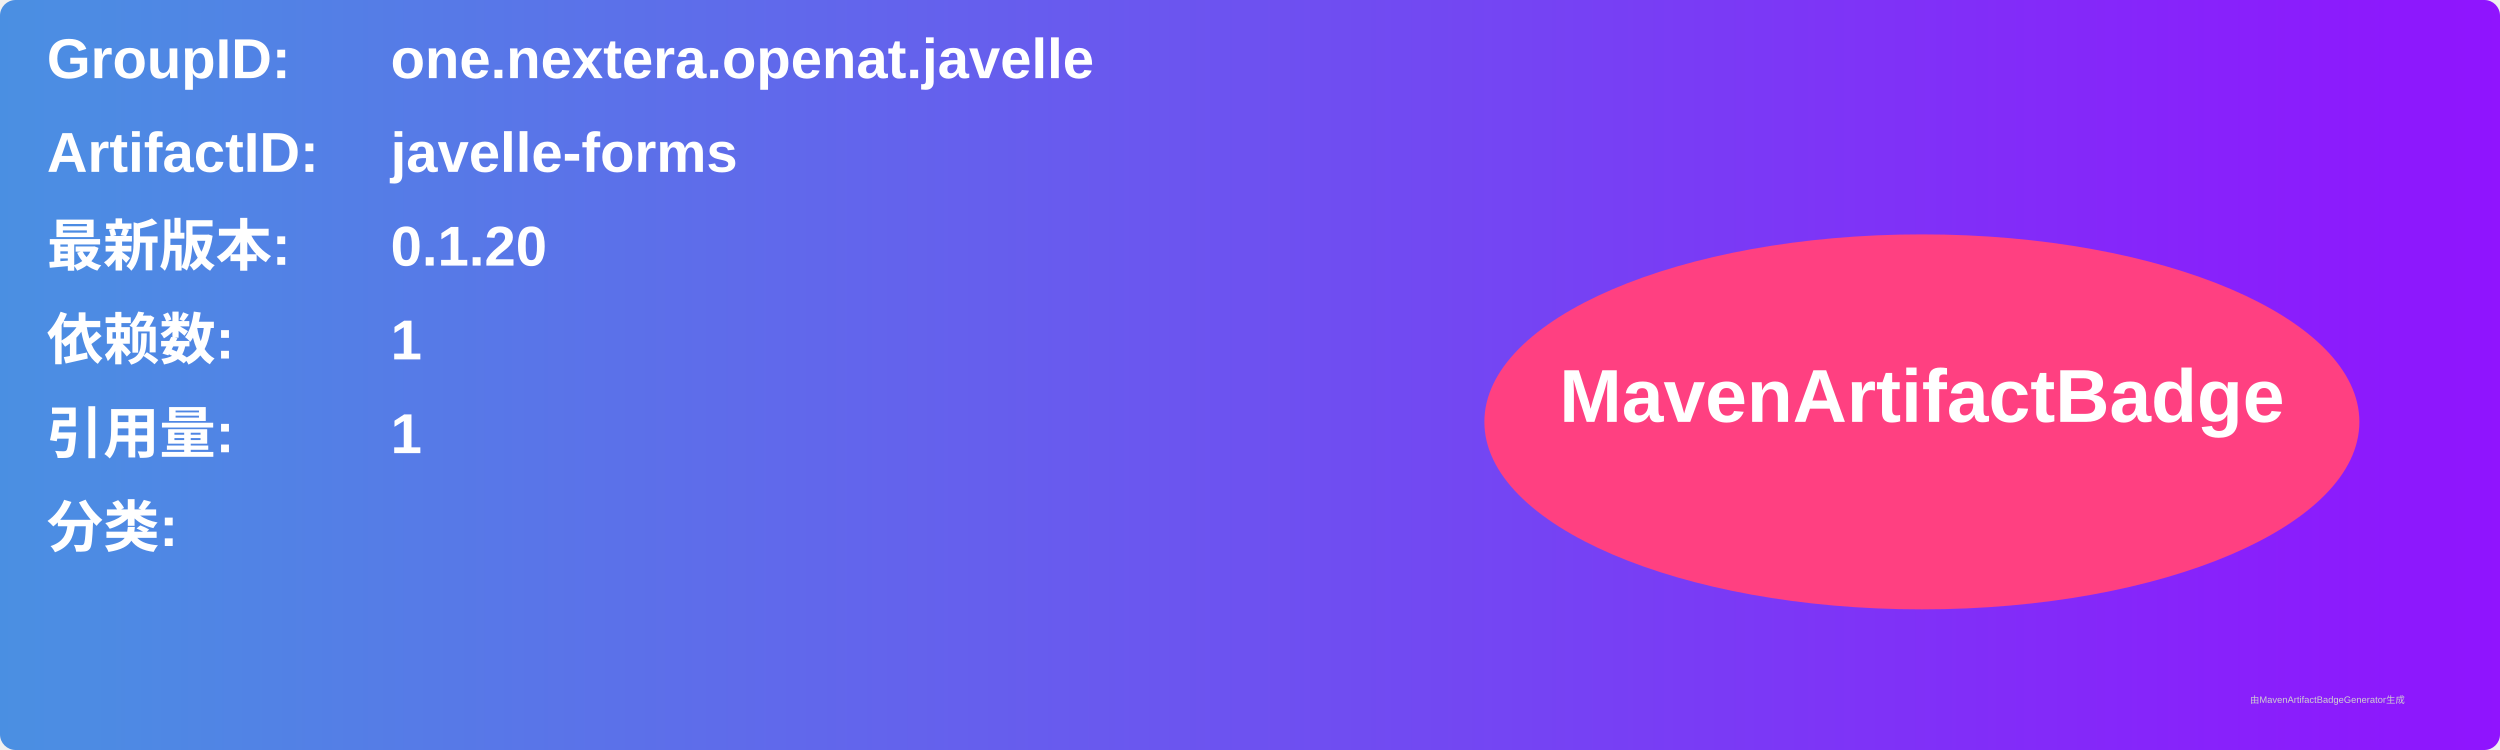
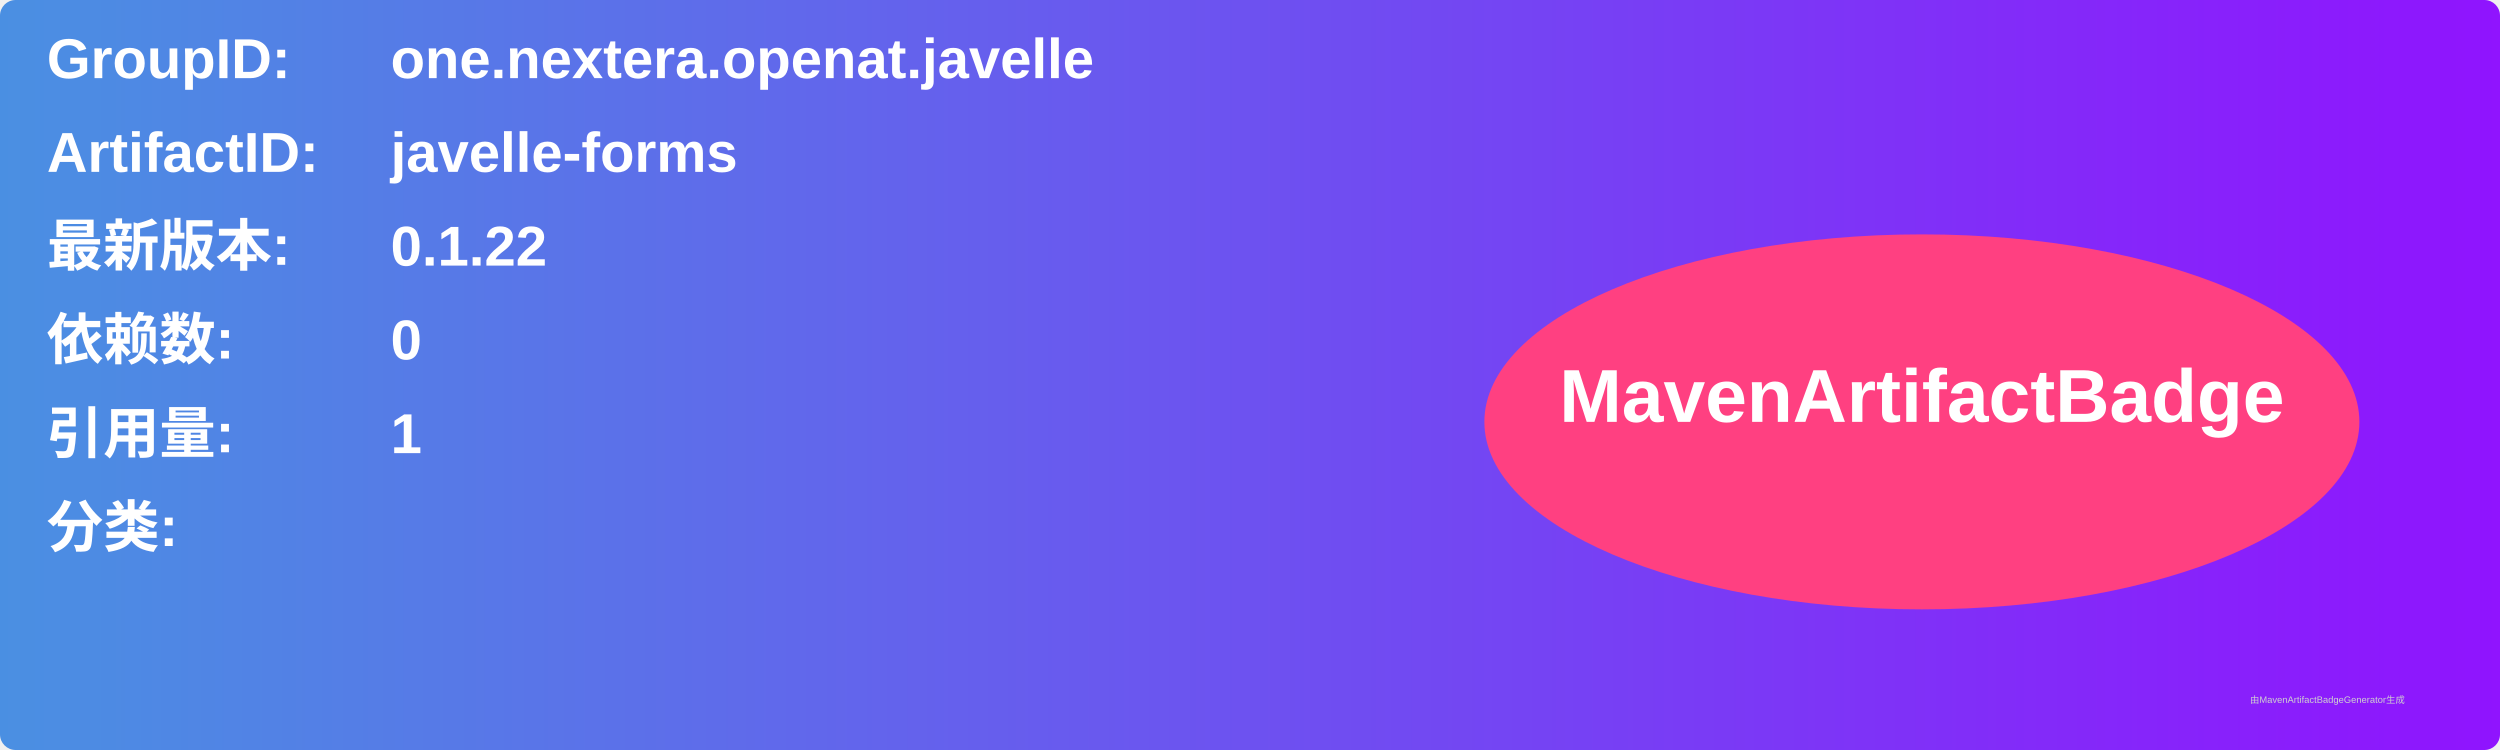
<svg xmlns="http://www.w3.org/2000/svg" width="800" height="240" viewBox="0 0 800 240">
  <linearGradient id="grad" x1="0%" y1="0%" x2="100%" y2="0%">
    <stop offset="0%" stop-color="#4a90e2" />
    <stop offset="100%" stop-color="#9013fe" />
  </linearGradient>
  <rect width="100%" height="100%" rx="5" ry="5" fill="url(#grad)" />
  <g transform="translate(15, 15)">
    <text x="0" y="10" font-family="Arial" font-size="18" fill="white" font-weight="bold" width="260">GroupID:</text>
    <text x="110" y="10" font-family="Arial" font-size="18" fill="white" font-weight="bold" width="460">one.nextera.openat.javelle</text>
    <text x="0" y="40" font-family="Arial" font-size="18" fill="white" font-weight="bold" width="260">ArtifactID:</text>
    <text x="110" y="40" font-family="Arial" font-size="18" fill="white" font-weight="bold" width="460">javelle-forms</text>
    <text x="0" y="70" font-family="Arial" font-size="18" fill="white" font-weight="bold">最新版本:</text>
    <text x="110" y="70" font-family="Arial" font-size="18" fill="white" font-weight="bold">
-       <tspan font-weight="bold">0.1.20</tspan>
+       <tspan font-weight="bold">0.1.22</tspan>
    </text>
    <text x="0" y="100" font-family="Arial" font-size="18" fill="white" font-weight="bold">依赖数: </text>
    <text x="110" y="100" font-family="Arial" font-size="18" fill="white">
-       <tspan font-weight="bold">1</tspan>
+       <tspan font-weight="bold">0</tspan>
    </text>
    <text x="0" y="130" font-family="Arial" font-size="18" fill="white" font-weight="bold">引用量: </text>
    <text x="110" y="130" font-family="Arial" font-size="18" fill="white">
      <tspan font-weight="bold">1</tspan>
    </text>
    <text x="0" y="160" font-family="Arial" font-size="18" fill="white" font-weight="bold">分类:</text>
    <text x="10" y="190" font-family="Arial" font-size="10" fill="white">
      <tspan font-weight="bold" />
    </text>
    <ellipse cx="600" cy="120" rx="140" ry="60" fill="#ff4081" />
    <text x="600" y="120" text-anchor="middle" font-family="Arial" font-size="24" fill="white" font-weight="bold">MavenArtifactBadge</text>
  </g>
  <text x="720" y="225" font-family="Arial" font-size="3" fill="#d0d0d0">由MavenArtifactBadgeGenerator生成</text>
</svg>
